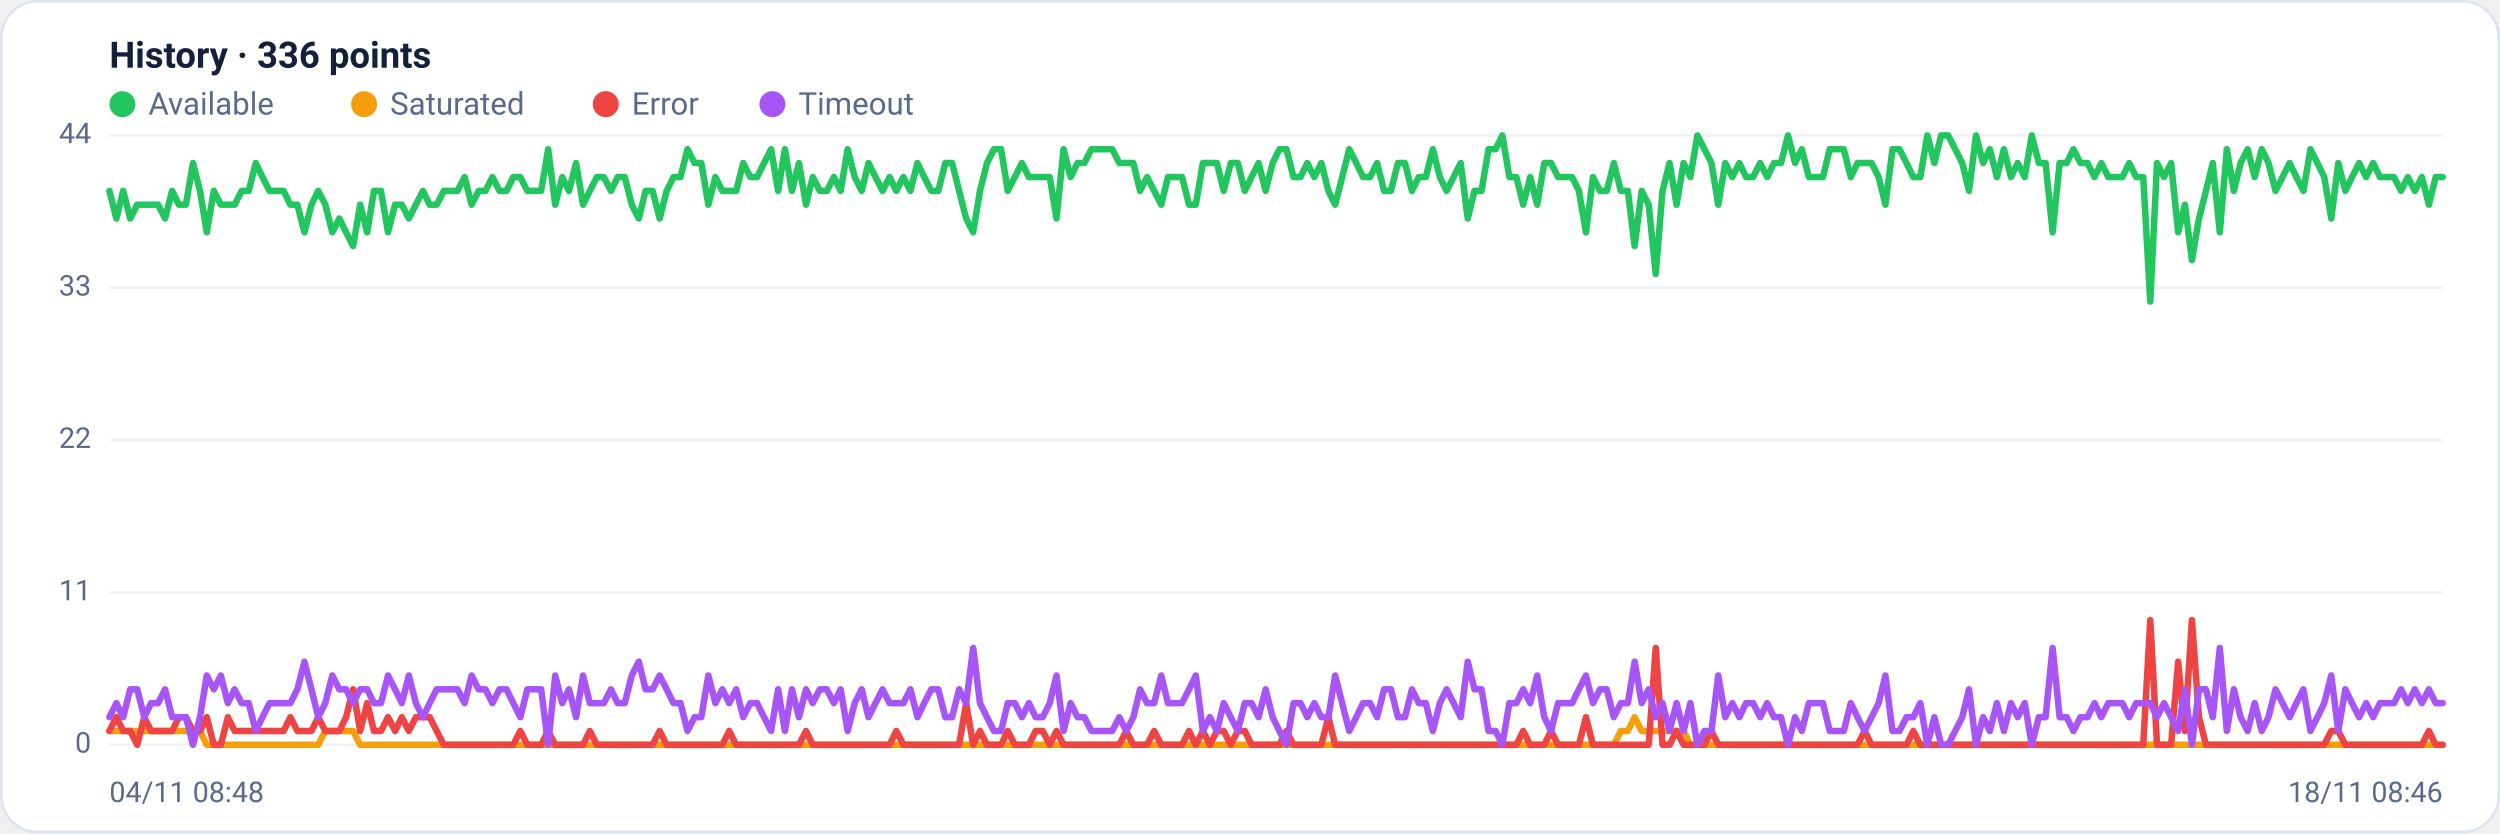
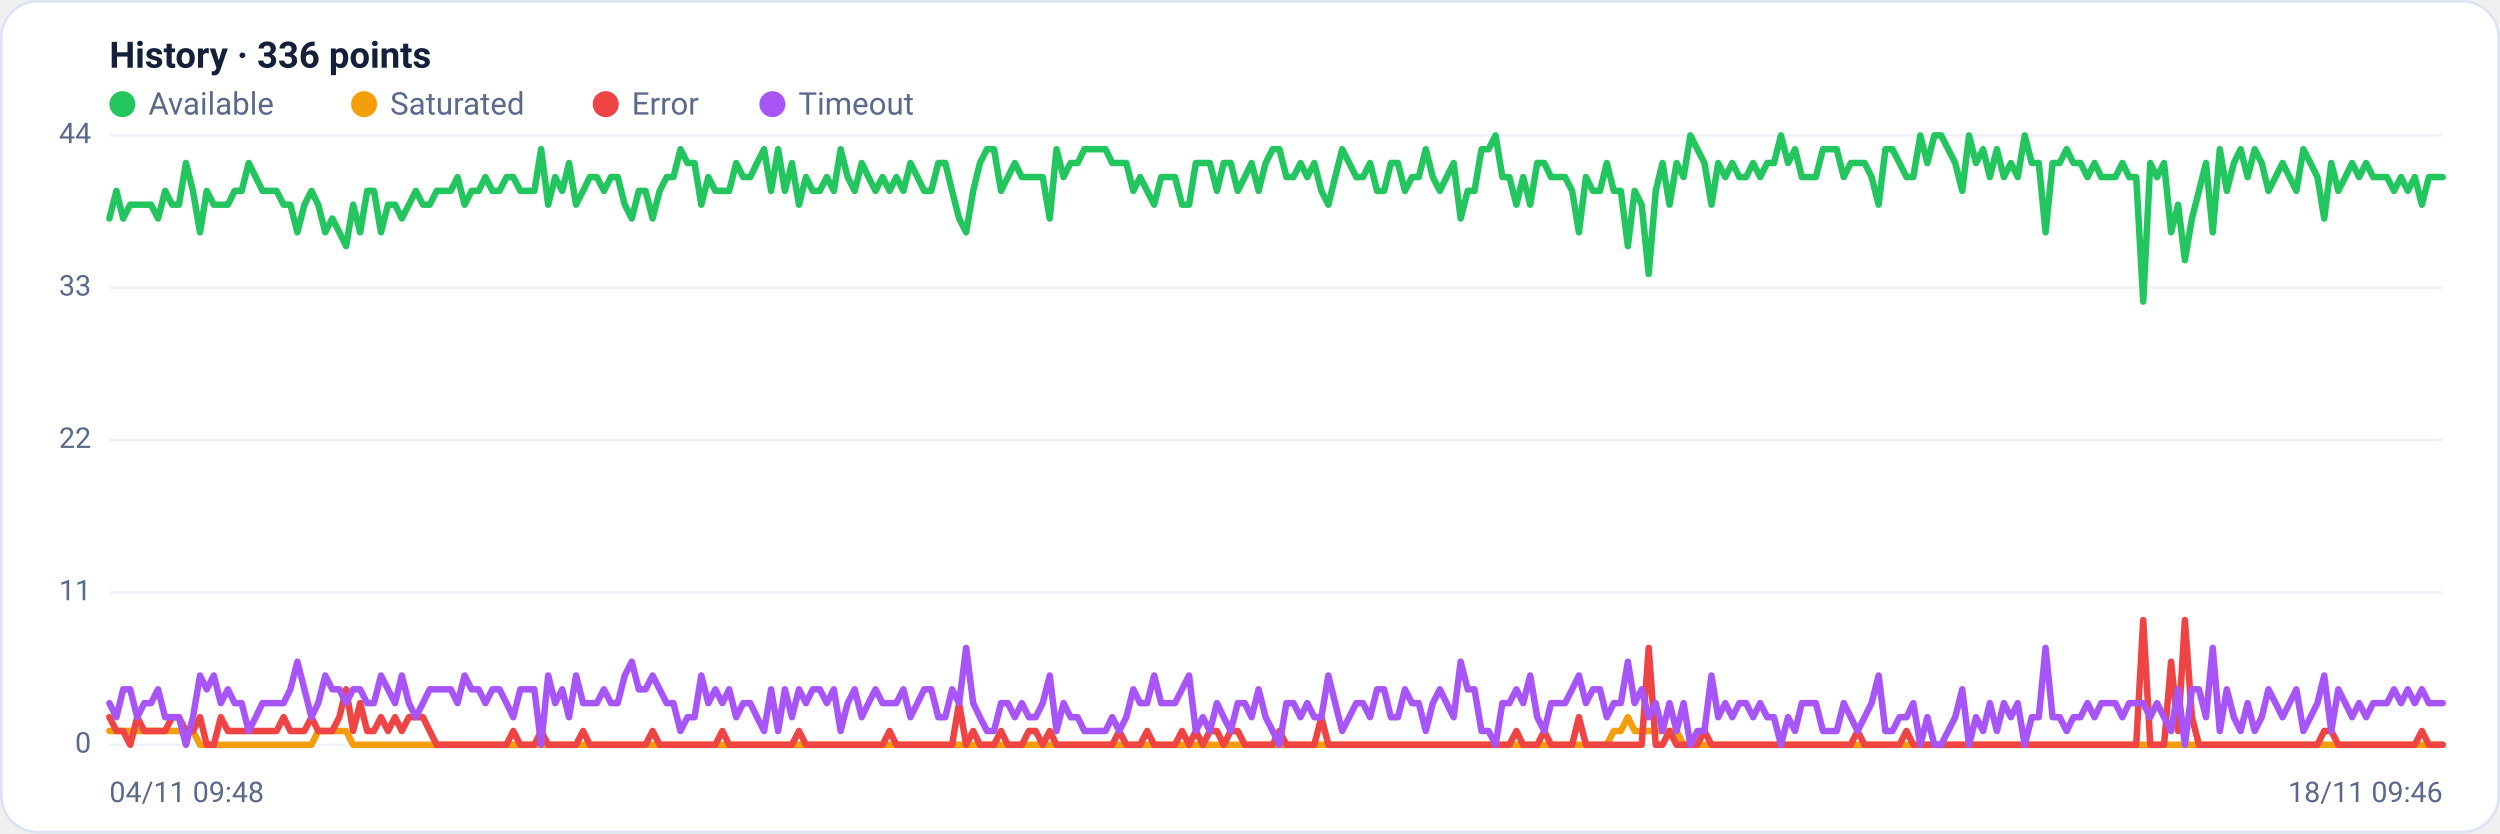
<svg xmlns="http://www.w3.org/2000/svg" viewBox="0 0 960 320" width="960" height="320" font-family="Segoe UI, system-ui, -apple-system, Roboto, Helvetica, Arial, sans-serif" role="img" aria-label="Availability history per region">
  <rect x="0.5" y="0.5" width="959" height="319" rx="14" fill="#ffffff" stroke="#dce3f1" />
  <text x="42" y="26" font-size="14" font-weight="600" fill="#14203a">History · 336 points</text>
  <circle cx="47" cy="40" r="5" fill="#22c55e" />
  <text x="57" y="44" font-size="12" fill="#5a688a">Available</text>
  <circle cx="139.8" cy="40" r="5" fill="#f59e0b" />
  <text x="149.8" y="44" font-size="12" fill="#5a688a">Saturated</text>
  <circle cx="232.6" cy="40" r="5" fill="#ef4444" />
  <text x="242.6" y="44" font-size="12" fill="#5a688a">Error</text>
  <circle cx="296.6" cy="40" r="5" fill="#a855f7" />
  <text x="306.6" y="44" font-size="12" fill="#5a688a">Timeout</text>
  <line x1="42" y1="286.0" x2="938" y2="286.0" stroke="#eef2f7" stroke-width="1" />
  <text x="35" y="289.0" text-anchor="end" font-size="11" fill="#5a688a">0</text>
  <line x1="42" y1="227.5" x2="938" y2="227.5" stroke="#eef2f7" stroke-width="1" />
  <text x="35" y="230.5" text-anchor="end" font-size="11" fill="#5a688a">11</text>
  <line x1="42" y1="169.0" x2="938" y2="169.0" stroke="#eef2f7" stroke-width="1" />
  <text x="35" y="172.0" text-anchor="end" font-size="11" fill="#5a688a">22</text>
  <line x1="42" y1="110.5" x2="938" y2="110.5" stroke="#eef2f7" stroke-width="1" />
  <text x="35" y="113.5" text-anchor="end" font-size="11" fill="#5a688a">33</text>
  <line x1="42" y1="52.0" x2="938" y2="52.0" stroke="#eef2f7" stroke-width="1" />
  <text x="35" y="55.0" text-anchor="end" font-size="11" fill="#5a688a">44</text>
-   <polyline fill="none" stroke="#22c55e" stroke-width="2.5" stroke-linejoin="round" stroke-linecap="round" points="42.0,73.3 44.7,83.9 47.3,73.3 50.0,83.9 52.7,78.6 55.4,78.6 58.0,78.6 60.7,78.6 63.4,83.9 66.1,73.3 68.7,78.6 71.4,78.6 74.1,62.6 76.8,73.3 79.4,89.2 82.1,73.3 84.8,78.6 87.5,78.6 90.1,78.6 92.8,73.3 95.5,73.3 98.2,62.6 100.8,68.0 103.5,73.3 106.2,73.3 108.9,73.3 111.5,78.6 114.2,78.6 116.9,89.2 119.6,78.6 122.2,73.3 124.9,78.6 127.6,89.2 130.3,83.9 132.9,89.2 135.6,94.5 138.3,78.6 141.0,89.2 143.6,73.3 146.3,73.3 149.0,89.2 151.7,78.6 154.3,78.6 157.0,83.9 159.7,78.6 162.4,73.3 165.0,78.6 167.7,78.6 170.4,73.3 173.1,73.3 175.7,73.3 178.4,68.0 181.1,78.6 183.8,73.3 186.4,73.3 189.1,68.0 191.8,73.3 194.5,73.3 197.1,68.0 199.8,68.0 202.5,73.3 205.2,73.3 207.8,73.3 210.5,57.3 213.2,78.6 215.9,68.0 218.5,73.3 221.2,62.6 223.9,78.6 226.5,73.3 229.2,68.0 231.9,68.0 234.6,73.3 237.2,68.0 239.9,68.0 242.6,78.6 245.3,83.9 247.9,73.3 250.6,73.3 253.3,83.9 256.0,73.3 258.6,68.0 261.3,68.0 264.0,57.3 266.7,62.6 269.3,62.6 272.0,78.6 274.7,68.0 277.4,73.3 280.0,73.3 282.7,73.3 285.4,62.6 288.1,68.0 290.7,68.0 293.4,62.6 296.1,57.3 298.8,73.3 301.4,57.3 304.1,73.3 306.8,62.6 309.5,78.6 312.1,68.0 314.8,73.3 317.5,73.3 320.2,68.0 322.8,73.3 325.5,57.3 328.2,68.0 330.9,73.3 333.5,62.6 336.2,68.0 338.9,73.3 341.6,68.0 344.2,73.3 346.9,68.0 349.6,73.3 352.3,62.6 354.9,68.0 357.6,73.3 360.3,73.3 363.0,62.6 365.6,62.6 368.3,73.3 371.0,83.9 373.7,89.2 376.3,73.3 379.0,62.6 381.7,57.3 384.4,57.3 387.0,73.3 389.7,68.0 392.4,62.6 395.1,68.0 397.7,68.0 400.4,68.0 403.1,68.0 405.7,83.9 408.4,57.3 411.1,68.0 413.8,62.6 416.4,62.6 419.1,57.3 421.8,57.3 424.5,57.3 427.1,57.3 429.8,62.6 432.5,62.6 435.2,62.6 437.8,73.3 440.5,68.0 443.2,73.3 445.9,78.6 448.5,68.0 451.2,68.0 453.9,68.0 456.6,78.6 459.2,78.6 461.9,62.6 464.6,62.6 467.3,62.6 469.9,73.3 472.6,62.6 475.3,62.6 478.0,73.3 480.6,68.0 483.3,62.6 486.0,73.3 488.7,62.6 491.3,57.3 494.0,57.3 496.7,68.0 499.4,68.0 502.0,62.6 504.7,68.0 507.4,62.6 510.1,73.3 512.7,78.6 515.4,68.0 518.1,57.3 520.8,62.6 523.4,68.0 526.1,68.0 528.8,62.6 531.5,73.3 534.1,73.3 536.8,62.6 539.5,62.6 542.2,73.3 544.8,68.0 547.5,68.0 550.2,57.3 552.9,68.0 555.5,73.3 558.2,68.0 560.9,62.6 563.6,83.9 566.2,73.3 568.9,73.3 571.6,57.3 574.3,57.3 576.9,52.0 579.6,68.0 582.3,68.0 584.9,78.6 587.6,68.0 590.3,78.6 593.0,62.6 595.6,62.6 598.3,68.0 601.0,68.0 603.7,68.0 606.3,73.3 609.0,89.2 611.7,68.0 614.4,73.3 617.0,73.3 619.7,62.6 622.4,73.3 625.1,73.3 627.7,94.5 630.4,73.3 633.1,78.6 635.8,105.2 638.4,73.3 641.1,62.6 643.8,78.6 646.5,62.6 649.1,68.0 651.8,52.0 654.5,57.3 657.2,62.6 659.8,78.6 662.5,62.6 665.2,68.0 667.9,62.6 670.5,68.0 673.2,68.0 675.9,62.6 678.6,68.0 681.2,62.6 683.9,62.6 686.6,52.0 689.3,62.6 691.9,57.3 694.6,68.0 697.3,68.0 700.0,68.0 702.6,57.3 705.3,57.3 708.0,57.3 710.7,68.0 713.3,62.6 716.0,62.6 718.7,62.6 721.4,68.0 724.0,78.6 726.7,57.3 729.4,57.3 732.1,62.6 734.7,68.0 737.4,68.0 740.1,52.0 742.8,62.6 745.4,52.0 748.1,52.0 750.8,57.3 753.5,62.6 756.1,73.3 758.8,52.0 761.5,62.6 764.1,57.3 766.8,68.0 769.5,57.3 772.2,68.0 774.8,62.6 777.5,68.0 780.2,52.0 782.9,62.6 785.5,62.6 788.2,89.2 790.9,62.6 793.6,62.6 796.2,57.3 798.9,62.6 801.6,62.6 804.3,68.0 806.9,62.6 809.6,68.0 812.3,68.0 815.0,68.0 817.6,62.6 820.3,68.0 823.0,68.0 825.7,115.8 828.3,62.6 831.0,68.0 833.7,62.6 836.4,89.2 839.0,78.6 841.7,99.9 844.4,83.9 847.1,73.3 849.7,62.6 852.4,89.2 855.1,57.3 857.8,73.3 860.4,62.6 863.1,57.3 865.8,68.0 868.5,57.3 871.1,62.6 873.8,73.3 876.5,68.0 879.2,62.6 881.8,68.0 884.5,73.3 887.2,57.3 889.9,62.6 892.5,68.0 895.2,83.9 897.9,62.6 900.6,73.3 903.2,68.0 905.9,62.6 908.6,68.0 911.3,62.6 913.9,68.0 916.6,68.0 919.3,68.0 922.0,73.3 924.6,68.0 927.3,73.3 930.0,68.0 932.7,78.6 935.3,68.0 938.0,68.0" />
-   <polyline fill="none" stroke="#f59e0b" stroke-width="2.5" stroke-linejoin="round" stroke-linecap="round" points="42.0,280.7 44.7,280.7 47.3,280.7 50.0,280.7 52.7,280.7 55.4,280.7 58.0,280.7 60.7,280.7 63.4,280.7 66.1,280.7 68.7,280.7 71.4,280.7 74.1,280.7 76.8,280.7 79.4,286.0 82.1,286.0 84.8,286.0 87.5,286.0 90.1,286.0 92.8,286.0 95.5,286.0 98.2,286.0 100.8,286.0 103.5,286.0 106.2,286.0 108.9,286.0 111.5,286.0 114.2,286.0 116.9,286.0 119.6,286.0 122.2,286.0 124.9,280.7 127.6,280.7 130.3,280.7 132.9,280.7 135.6,280.7 138.3,286.0 141.0,286.0 143.6,286.0 146.3,286.0 149.0,286.0 151.7,286.0 154.3,286.0 157.0,286.0 159.7,286.0 162.4,286.0 165.0,286.0 167.7,286.0 170.4,286.0 173.1,286.0 175.7,286.0 178.4,286.0 181.1,286.0 183.8,286.0 186.4,286.0 189.1,286.0 191.8,286.0 194.5,286.0 197.1,286.0 199.8,286.0 202.5,286.0 205.2,286.0 207.8,286.0 210.5,286.0 213.2,286.0 215.9,286.0 218.5,286.0 221.2,286.0 223.9,286.0 226.5,286.0 229.2,286.0 231.9,286.0 234.6,286.0 237.2,286.0 239.9,286.0 242.6,286.0 245.3,286.0 247.9,286.0 250.6,286.0 253.3,286.0 256.0,286.0 258.6,286.0 261.3,286.0 264.0,286.0 266.7,286.0 269.3,286.0 272.0,286.0 274.7,286.0 277.4,286.0 280.0,286.0 282.7,286.0 285.4,286.0 288.1,286.0 290.7,286.0 293.4,286.0 296.1,286.0 298.8,286.0 301.4,286.0 304.1,286.0 306.8,286.0 309.5,286.0 312.1,286.0 314.8,286.0 317.5,286.0 320.2,286.0 322.8,286.0 325.5,286.0 328.2,286.0 330.9,286.0 333.5,286.0 336.2,286.0 338.9,286.0 341.6,286.0 344.2,286.0 346.9,286.0 349.6,286.0 352.3,286.0 354.9,286.0 357.6,286.0 360.3,286.0 363.0,286.0 365.6,286.0 368.3,286.0 371.0,286.0 373.7,286.0 376.3,286.0 379.0,286.0 381.7,286.0 384.4,286.0 387.0,286.0 389.7,286.0 392.4,286.0 395.1,286.0 397.7,286.0 400.4,286.0 403.1,286.0 405.7,286.0 408.4,286.0 411.1,286.0 413.8,286.0 416.4,286.0 419.1,286.0 421.8,286.0 424.5,286.0 427.1,286.0 429.8,286.0 432.5,286.0 435.2,286.0 437.8,286.0 440.5,286.0 443.2,286.0 445.9,286.0 448.5,286.0 451.2,286.0 453.9,286.0 456.6,286.0 459.2,286.0 461.9,286.0 464.6,286.0 467.3,286.0 469.9,286.0 472.6,286.0 475.3,286.0 478.0,286.0 480.6,286.0 483.3,286.0 486.0,286.0 488.7,286.0 491.3,286.0 494.0,286.0 496.7,286.0 499.4,286.0 502.0,286.0 504.7,286.0 507.4,286.0 510.1,286.0 512.7,286.0 515.4,286.0 518.1,286.0 520.8,286.0 523.4,286.0 526.1,286.0 528.8,286.0 531.5,286.0 534.1,286.0 536.8,286.0 539.5,286.0 542.2,286.0 544.8,286.0 547.5,286.0 550.2,286.0 552.9,286.0 555.5,286.0 558.2,286.0 560.9,286.0 563.6,286.0 566.2,286.0 568.9,286.0 571.6,286.0 574.3,286.0 576.9,286.0 579.6,286.0 582.3,286.0 584.9,286.0 587.6,286.0 590.3,286.0 593.0,286.0 595.6,286.0 598.3,286.0 601.0,286.0 603.7,286.0 606.3,286.0 609.0,286.0 611.7,286.0 614.4,286.0 617.0,286.0 619.7,286.0 622.4,280.7 625.1,280.7 627.7,275.4 630.4,280.7 633.1,280.7 635.8,280.7 638.4,280.7 641.1,280.7 643.8,280.7 646.5,280.7 649.1,286.0 651.8,286.0 654.5,286.0 657.2,286.0 659.8,286.0 662.5,286.0 665.2,286.0 667.9,286.0 670.5,286.0 673.2,286.0 675.9,286.0 678.6,286.0 681.2,286.0 683.9,286.0 686.6,286.0 689.3,286.0 691.9,286.0 694.6,286.0 697.3,286.0 700.0,286.0 702.6,286.0 705.3,286.0 708.0,286.0 710.7,286.0 713.3,286.0 716.0,286.0 718.7,286.0 721.4,286.0 724.0,286.0 726.7,286.0 729.4,286.0 732.1,286.0 734.7,286.0 737.4,286.0 740.1,286.0 742.8,286.0 745.4,286.0 748.1,286.0 750.8,286.0 753.5,286.0 756.1,286.0 758.8,286.0 761.5,286.0 764.1,286.0 766.8,286.0 769.5,286.0 772.2,286.0 774.8,286.0 777.5,286.0 780.2,286.0 782.9,286.0 785.5,286.0 788.2,286.0 790.9,286.0 793.6,286.0 796.2,286.0 798.9,286.0 801.6,286.0 804.3,286.0 806.9,286.0 809.6,286.0 812.3,286.0 815.0,286.0 817.6,286.0 820.3,286.0 823.0,286.0 825.7,286.0 828.3,286.0 831.0,286.0 833.7,286.0 836.4,286.0 839.0,286.0 841.7,286.0 844.4,286.0 847.1,286.0 849.7,286.0 852.4,286.0 855.1,286.0 857.8,286.0 860.4,286.0 863.1,286.0 865.8,286.0 868.5,286.0 871.1,286.0 873.8,286.0 876.5,286.0 879.2,286.0 881.8,286.0 884.5,286.0 887.2,286.0 889.9,286.0 892.5,286.0 895.2,286.0 897.9,286.0 900.6,286.0 903.2,286.0 905.9,286.0 908.6,286.0 911.3,286.0 913.9,286.0 916.6,286.0 919.3,286.0 922.0,286.0 924.6,286.0 927.3,286.0 930.0,286.0 932.7,286.0 935.3,286.0 938.0,286.0" />
-   <polyline fill="none" stroke="#ef4444" stroke-width="2.5" stroke-linejoin="round" stroke-linecap="round" points="42.0,280.7 44.7,275.4 47.3,280.7 50.0,280.7 52.7,286.0 55.4,275.4 58.0,280.7 60.7,280.7 63.4,280.7 66.1,280.7 68.7,275.4 71.4,275.4 74.1,280.7 76.8,280.7 79.4,275.4 82.1,286.0 84.8,286.0 87.5,275.4 90.1,280.7 92.8,280.7 95.5,280.7 98.2,280.7 100.8,280.7 103.5,280.7 106.2,280.7 108.9,280.7 111.5,275.4 114.2,280.7 116.9,280.7 119.6,280.7 122.2,275.4 124.9,280.7 127.6,280.7 130.3,280.7 132.9,275.4 135.6,264.7 138.3,280.7 141.0,270.0 143.6,280.7 146.3,280.7 149.0,275.4 151.7,280.7 154.3,275.4 157.0,280.7 159.7,275.4 162.4,275.4 165.0,275.4 167.7,280.7 170.4,286.0 173.1,286.0 175.7,286.0 178.4,286.0 181.1,286.0 183.8,286.0 186.4,286.0 189.1,286.0 191.8,286.0 194.5,286.0 197.1,286.0 199.8,280.7 202.5,286.0 205.2,286.0 207.8,286.0 210.5,280.7 213.2,286.0 215.9,286.0 218.5,286.0 221.2,286.0 223.9,286.0 226.5,280.7 229.2,286.0 231.9,286.0 234.6,286.0 237.2,286.0 239.9,286.0 242.6,286.0 245.3,286.0 247.9,286.0 250.6,286.0 253.3,280.7 256.0,286.0 258.6,286.0 261.3,286.0 264.0,286.0 266.7,286.0 269.3,286.0 272.0,286.0 274.7,286.0 277.4,286.0 280.0,280.7 282.7,286.0 285.4,286.0 288.1,286.0 290.7,286.0 293.4,286.0 296.1,286.0 298.8,286.0 301.4,286.0 304.1,286.0 306.8,286.0 309.5,280.7 312.1,286.0 314.8,286.0 317.5,286.0 320.2,286.0 322.8,286.0 325.5,286.0 328.2,286.0 330.9,286.0 333.5,286.0 336.2,286.0 338.9,286.0 341.6,286.0 344.2,280.7 346.9,286.0 349.6,286.0 352.3,286.0 354.9,286.0 357.6,286.0 360.3,286.0 363.0,286.0 365.6,286.0 368.3,286.0 371.0,270.0 373.7,286.0 376.3,280.7 379.0,286.0 381.7,286.0 384.4,286.0 387.0,280.7 389.7,286.0 392.4,286.0 395.1,286.0 397.7,280.7 400.4,280.7 403.1,286.0 405.7,280.7 408.4,286.0 411.1,286.0 413.8,286.0 416.4,286.0 419.1,286.0 421.8,286.0 424.5,286.0 427.1,286.0 429.8,286.0 432.5,280.7 435.2,286.0 437.8,286.0 440.5,286.0 443.2,280.7 445.9,286.0 448.5,286.0 451.2,286.0 453.9,286.0 456.6,280.7 459.2,286.0 461.9,280.7 464.6,286.0 467.3,280.7 469.9,280.7 472.6,286.0 475.3,280.7 478.0,280.7 480.6,286.0 483.3,286.0 486.0,286.0 488.7,286.0 491.3,286.0 494.0,280.7 496.7,286.0 499.4,286.0 502.0,286.0 504.7,286.0 507.4,286.0 510.1,275.4 512.7,286.0 515.4,286.0 518.1,286.0 520.8,286.0 523.4,286.0 526.1,286.0 528.8,286.0 531.5,286.0 534.1,286.0 536.8,286.0 539.5,286.0 542.2,286.0 544.8,286.0 547.5,286.0 550.2,286.0 552.9,286.0 555.5,286.0 558.2,286.0 560.9,286.0 563.6,286.0 566.2,286.0 568.9,286.0 571.6,286.0 574.3,286.0 576.9,286.0 579.6,286.0 582.3,286.0 584.9,280.7 587.6,286.0 590.3,286.0 593.0,286.0 595.6,280.7 598.3,286.0 601.0,286.0 603.7,286.0 606.3,286.0 609.0,275.4 611.7,286.0 614.4,286.0 617.0,286.0 619.7,286.0 622.4,286.0 625.1,286.0 627.7,286.0 630.4,286.0 633.1,286.0 635.8,248.8 638.4,286.0 641.1,286.0 643.8,280.7 646.5,286.0 649.1,286.0 651.8,286.0 654.5,286.0 657.2,280.7 659.8,286.0 662.5,286.0 665.2,286.0 667.9,286.0 670.5,286.0 673.2,286.0 675.9,286.0 678.6,286.0 681.2,286.0 683.9,286.0 686.6,286.0 689.3,286.0 691.9,286.0 694.6,286.0 697.3,286.0 700.0,286.0 702.6,286.0 705.3,286.0 708.0,286.0 710.7,286.0 713.3,286.0 716.0,280.7 718.7,286.0 721.4,286.0 724.0,286.0 726.7,286.0 729.4,286.0 732.1,286.0 734.7,280.7 737.4,286.0 740.1,286.0 742.8,286.0 745.4,286.0 748.1,286.0 750.8,286.0 753.5,286.0 756.1,286.0 758.8,286.0 761.5,286.0 764.1,286.0 766.8,286.0 769.5,286.0 772.2,286.0 774.8,286.0 777.5,286.0 780.2,286.0 782.9,286.0 785.5,286.0 788.2,286.0 790.9,286.0 793.6,286.0 796.2,286.0 798.9,286.0 801.6,286.0 804.3,286.0 806.9,286.0 809.6,286.0 812.3,286.0 815.0,286.0 817.6,286.0 820.3,286.0 823.0,286.0 825.7,238.1 828.3,286.0 831.0,286.0 833.7,286.0 836.4,254.1 839.0,280.7 841.7,238.1 844.4,275.4 847.1,286.0 849.7,286.0 852.4,286.0 855.1,286.0 857.8,286.0 860.4,286.0 863.1,286.0 865.8,286.0 868.5,286.0 871.1,286.0 873.8,286.0 876.5,286.0 879.2,286.0 881.8,286.0 884.5,286.0 887.2,286.0 889.9,286.0 892.5,286.0 895.2,280.7 897.9,280.7 900.6,286.0 903.2,286.0 905.9,286.0 908.6,286.0 911.3,286.0 913.9,286.0 916.6,286.0 919.3,286.0 922.0,286.0 924.6,286.0 927.3,286.0 930.0,286.0 932.7,280.7 935.3,286.0 938.0,286.0" />
-   <polyline fill="none" stroke="#a855f7" stroke-width="2.5" stroke-linejoin="round" stroke-linecap="round" points="42.0,275.4 44.7,270.0 47.3,275.4 50.0,264.7 52.7,264.7 55.4,275.4 58.0,270.0 60.7,270.0 63.4,264.7 66.1,275.4 68.7,275.4 71.4,275.4 74.1,286.0 76.8,275.4 79.4,259.4 82.1,264.7 84.8,259.4 87.5,270.0 90.1,264.7 92.8,270.0 95.5,270.0 98.2,280.7 100.8,275.4 103.5,270.0 106.2,270.0 108.9,270.0 111.5,270.0 114.2,264.7 116.9,254.1 119.6,264.7 122.2,275.4 124.9,270.0 127.6,259.4 130.3,264.7 132.9,264.7 135.6,270.0 138.3,264.7 141.0,264.7 143.6,270.0 146.3,270.0 149.0,259.4 151.7,264.7 154.3,270.0 157.0,259.4 159.7,270.0 162.4,275.4 165.0,270.0 167.7,264.7 170.4,264.7 173.1,264.7 175.7,264.7 178.4,270.0 181.1,259.4 183.8,264.7 186.4,264.7 189.1,270.0 191.8,264.7 194.5,264.7 197.1,270.0 199.8,275.4 202.5,264.7 205.2,264.7 207.8,264.7 210.5,286.0 213.2,259.4 215.9,270.0 218.5,264.7 221.2,275.4 223.9,259.4 226.5,270.0 229.2,270.0 231.9,270.0 234.6,264.7 237.2,270.0 239.9,270.0 242.6,259.4 245.3,254.1 247.9,264.7 250.6,264.7 253.3,259.4 256.0,264.7 258.6,270.0 261.3,270.0 264.0,280.7 266.7,275.4 269.3,275.4 272.0,259.4 274.7,270.0 277.4,264.7 280.0,270.0 282.7,264.7 285.4,275.4 288.1,270.0 290.7,270.0 293.4,275.4 296.1,280.7 298.8,264.7 301.4,280.7 304.1,264.7 306.8,275.4 309.5,264.7 312.1,270.0 314.8,264.7 317.5,264.7 320.2,270.0 322.8,264.7 325.5,280.7 328.2,270.0 330.9,264.7 333.5,275.4 336.2,270.0 338.9,264.7 341.6,270.0 344.2,270.0 346.9,270.0 349.6,264.7 352.3,275.4 354.9,270.0 357.6,264.7 360.3,264.7 363.0,275.4 365.6,275.4 368.3,264.7 371.0,270.0 373.7,248.8 376.3,270.0 379.0,275.4 381.7,280.7 384.4,280.7 387.0,270.0 389.7,270.0 392.4,275.4 395.1,270.0 397.7,275.4 400.4,275.4 403.1,270.0 405.7,259.4 408.4,280.7 411.1,270.0 413.8,275.4 416.4,275.4 419.1,280.7 421.8,280.7 424.5,280.7 427.1,280.7 429.8,275.4 432.5,280.7 435.2,275.4 437.8,264.7 440.5,270.0 443.2,270.0 445.9,259.4 448.5,270.0 451.2,270.0 453.9,270.0 456.6,264.7 459.2,259.4 461.9,280.7 464.6,275.4 467.3,280.7 469.9,270.0 472.6,275.4 475.3,280.7 478.0,270.0 480.6,270.0 483.3,275.4 486.0,264.7 488.7,275.4 491.3,280.7 494.0,286.0 496.7,270.0 499.4,270.0 502.0,275.4 504.7,270.0 507.4,275.4 510.1,275.4 512.7,259.4 515.4,270.0 518.1,280.7 520.8,275.4 523.4,270.0 526.1,270.0 528.8,275.4 531.5,264.7 534.1,264.7 536.8,275.4 539.5,275.4 542.2,264.7 544.8,270.0 547.5,270.0 550.2,280.7 552.9,270.0 555.5,264.7 558.2,270.0 560.9,275.4 563.6,254.1 566.2,264.7 568.9,264.7 571.6,280.7 574.3,280.7 576.9,286.0 579.6,270.0 582.3,270.0 584.9,264.7 587.6,270.0 590.3,259.4 593.0,275.4 595.6,280.7 598.3,270.0 601.0,270.0 603.7,270.0 606.3,264.7 609.0,259.4 611.7,270.0 614.4,264.7 617.0,264.7 619.7,275.4 622.4,270.0 625.1,270.0 627.7,254.1 630.4,270.0 633.1,264.7 635.8,275.4 638.4,270.0 641.1,280.7 643.8,270.0 646.5,280.7 649.1,270.0 651.8,286.0 654.5,280.7 657.2,280.7 659.8,259.4 662.5,275.4 665.2,270.0 667.9,275.4 670.5,270.0 673.2,270.0 675.9,275.4 678.6,270.0 681.2,275.4 683.9,275.4 686.6,286.0 689.3,275.4 691.9,280.7 694.6,270.0 697.3,270.0 700.0,270.0 702.6,280.7 705.3,280.7 708.0,280.7 710.7,270.0 713.3,275.4 716.0,280.7 718.7,275.4 721.4,270.0 724.0,259.4 726.7,280.7 729.4,280.7 732.1,275.4 734.7,275.4 737.4,270.0 740.1,286.0 742.8,275.4 745.4,286.0 748.1,286.0 750.8,280.7 753.5,275.4 756.1,264.7 758.8,286.0 761.5,275.4 764.1,280.7 766.8,270.0 769.5,280.7 772.2,270.0 774.8,275.4 777.5,270.0 780.2,286.0 782.9,275.4 785.5,275.4 788.2,248.8 790.9,275.4 793.6,275.4 796.2,280.7 798.9,275.4 801.6,275.4 804.3,270.0 806.9,275.4 809.6,270.0 812.3,270.0 815.0,270.0 817.6,275.4 820.3,270.0 823.0,270.0 825.7,270.0 828.3,275.4 831.0,270.0 833.7,275.4 836.4,280.7 839.0,264.7 841.7,286.0 844.4,264.7 847.1,264.7 849.7,275.4 852.4,248.8 855.1,280.7 857.8,264.7 860.4,275.4 863.1,280.7 865.8,270.0 868.5,280.7 871.1,275.4 873.8,264.7 876.5,270.0 879.2,275.4 881.8,270.0 884.5,264.7 887.2,280.7 889.9,275.4 892.5,270.0 895.2,259.4 897.9,280.7 900.6,264.7 903.2,270.0 905.9,275.4 908.6,270.0 911.3,275.4 913.9,270.0 916.6,270.0 919.3,270.0 922.0,264.7 924.6,270.0 927.3,264.7 930.0,270.0 932.7,264.7 935.3,270.0 938.0,270.0" />
-   <text x="42" y="308" font-size="11" fill="#5a688a">04/11 08:48</text>
-   <text x="938" y="308" text-anchor="end" font-size="11" fill="#5a688a">18/11 08:46</text>
+   <polyline fill="none" stroke="#22c55e" stroke-width="2.5" stroke-linejoin="round" stroke-linecap="round" points="42.0,83.9 44.7,73.3 47.3,83.9 50.0,78.6 52.7,78.6 55.4,78.6 58.0,78.6 60.7,83.9 63.4,73.3 66.1,78.6 68.7,78.6 71.4,62.6 74.1,73.3 76.8,89.2 79.4,73.3 82.1,78.6 84.8,78.6 87.5,78.6 90.1,73.3 92.8,73.3 95.5,62.6 98.2,68.0 100.8,73.3 103.5,73.3 106.2,73.3 108.9,78.6 111.5,78.6 114.2,89.2 116.9,78.6 119.6,73.3 122.2,78.6 124.9,89.2 127.6,83.9 130.3,89.2 132.9,94.5 135.6,78.6 138.3,89.2 141.0,73.3 143.6,73.3 146.3,89.2 149.0,78.6 151.7,78.6 154.3,83.9 157.0,78.6 159.7,73.3 162.4,78.6 165.0,78.6 167.7,73.3 170.4,73.3 173.1,73.3 175.7,68.0 178.4,78.6 181.1,73.3 183.8,73.3 186.4,68.0 189.1,73.3 191.8,73.3 194.5,68.0 197.1,68.0 199.8,73.3 202.5,73.3 205.2,73.3 207.8,57.3 210.5,78.6 213.2,68.0 215.9,73.3 218.5,62.6 221.2,78.6 223.9,73.3 226.5,68.0 229.2,68.0 231.9,73.3 234.6,68.0 237.2,68.0 239.9,78.6 242.6,83.9 245.3,73.3 247.9,73.3 250.6,83.9 253.3,73.3 256.0,68.0 258.6,68.0 261.3,57.3 264.0,62.6 266.7,62.6 269.3,78.6 272.0,68.0 274.7,73.3 277.4,73.3 280.0,73.3 282.7,62.6 285.4,68.0 288.1,68.0 290.7,62.6 293.4,57.3 296.1,73.3 298.8,57.3 301.4,73.3 304.1,62.6 306.8,78.6 309.5,68.0 312.1,73.3 314.8,73.3 317.5,68.0 320.2,73.3 322.8,57.3 325.5,68.0 328.2,73.3 330.9,62.6 333.5,68.0 336.2,73.3 338.9,68.0 341.6,73.3 344.2,68.0 346.9,73.3 349.6,62.6 352.3,68.0 354.9,73.3 357.6,73.3 360.3,62.6 363.0,62.6 365.6,73.3 368.3,83.9 371.0,89.2 373.7,73.3 376.3,62.6 379.0,57.3 381.7,57.3 384.4,73.3 387.0,68.0 389.7,62.6 392.4,68.0 395.1,68.0 397.7,68.0 400.4,68.0 403.1,83.9 405.7,57.3 408.4,68.0 411.1,62.6 413.8,62.6 416.4,57.3 419.1,57.3 421.8,57.3 424.5,57.3 427.1,62.6 429.8,62.6 432.5,62.6 435.2,73.3 437.8,68.0 440.5,73.3 443.2,78.6 445.9,68.0 448.5,68.0 451.2,68.0 453.9,78.6 456.6,78.6 459.2,62.6 461.9,62.6 464.6,62.6 467.3,73.3 469.9,62.6 472.6,62.6 475.3,73.3 478.0,68.0 480.6,62.6 483.3,73.3 486.0,62.6 488.7,57.3 491.3,57.3 494.0,68.0 496.7,68.0 499.4,62.6 502.0,68.0 504.7,62.6 507.4,73.3 510.1,78.6 512.7,68.0 515.4,57.3 518.1,62.6 520.8,68.0 523.4,68.0 526.1,62.6 528.8,73.3 531.5,73.3 534.1,62.6 536.8,62.6 539.5,73.3 542.2,68.0 544.8,68.0 547.5,57.3 550.2,68.0 552.9,73.3 555.5,68.0 558.2,62.6 560.9,83.9 563.6,73.3 566.2,73.3 568.9,57.3 571.6,57.3 574.3,52.0 576.9,68.0 579.6,68.0 582.3,78.6 584.9,68.0 587.6,78.6 590.3,62.6 593.0,62.6 595.6,68.0 598.3,68.0 601.0,68.0 603.7,73.3 606.3,89.2 609.0,68.0 611.7,73.3 614.4,73.3 617.0,62.6 619.7,73.3 622.4,73.3 625.1,94.5 627.7,73.3 630.4,78.6 633.1,105.2 635.8,73.3 638.4,62.6 641.1,78.6 643.8,62.6 646.5,68.0 649.1,52.0 651.8,57.3 654.5,62.6 657.2,78.6 659.8,62.6 662.5,68.0 665.2,62.6 667.9,68.0 670.5,68.0 673.2,62.6 675.9,68.0 678.6,62.6 681.2,62.6 683.9,52.0 686.6,62.6 689.3,57.3 691.9,68.0 694.6,68.0 697.3,68.0 700.0,57.3 702.6,57.3 705.3,57.3 708.0,68.0 710.7,62.6 713.3,62.6 716.0,62.6 718.7,68.0 721.4,78.6 724.0,57.3 726.7,57.3 729.4,62.6 732.1,68.0 734.7,68.0 737.4,52.0 740.1,62.6 742.8,52.0 745.4,52.0 748.1,57.3 750.8,62.6 753.5,73.3 756.1,52.0 758.8,62.6 761.5,57.3 764.1,68.0 766.8,57.3 769.5,68.0 772.2,62.6 774.8,68.0 777.5,52.0 780.2,62.6 782.9,62.6 785.5,89.2 788.2,62.6 790.9,62.6 793.6,57.3 796.2,62.6 798.9,62.6 801.6,68.0 804.3,62.6 806.9,68.0 809.6,68.0 812.3,68.0 815.0,62.6 817.6,68.0 820.3,68.0 823.0,115.8 825.7,62.6 828.3,68.0 831.0,62.6 833.7,89.2 836.4,78.6 839.0,99.9 841.7,83.9 844.4,73.3 847.1,62.6 849.7,89.2 852.4,57.3 855.1,73.3 857.8,62.6 860.4,57.3 863.1,68.0 865.8,57.3 868.5,62.6 871.1,73.3 873.8,68.0 876.5,62.6 879.2,68.0 881.8,73.3 884.5,57.3 887.2,62.6 889.9,68.0 892.5,83.9 895.2,62.6 897.9,73.3 900.6,68.0 903.2,62.6 905.9,68.0 908.6,62.6 911.3,68.0 913.9,68.0 916.6,68.0 919.3,73.3 922.0,68.0 924.6,73.3 927.3,68.0 930.0,78.6 932.7,68.0 935.3,68.0 938.0,68.0" />
+   <polyline fill="none" stroke="#f59e0b" stroke-width="2.5" stroke-linejoin="round" stroke-linecap="round" points="42.0,280.7 44.7,280.7 47.3,280.7 50.0,280.7 52.7,280.7 55.4,280.7 58.0,280.7 60.7,280.7 63.4,280.7 66.1,280.7 68.7,280.7 71.4,280.7 74.1,280.7 76.8,286.0 79.4,286.0 82.1,286.0 84.8,286.0 87.5,286.0 90.1,286.0 92.8,286.0 95.5,286.0 98.2,286.0 100.8,286.0 103.5,286.0 106.2,286.0 108.9,286.0 111.5,286.0 114.2,286.0 116.9,286.0 119.6,286.0 122.2,280.7 124.9,280.7 127.6,280.7 130.3,280.7 132.9,280.7 135.6,286.0 138.3,286.0 141.0,286.0 143.6,286.0 146.3,286.0 149.0,286.0 151.7,286.0 154.3,286.0 157.0,286.0 159.7,286.0 162.4,286.0 165.0,286.0 167.7,286.0 170.4,286.0 173.1,286.0 175.7,286.0 178.4,286.0 181.1,286.0 183.8,286.0 186.4,286.0 189.1,286.0 191.8,286.0 194.5,286.0 197.1,286.0 199.8,286.0 202.5,286.0 205.2,286.0 207.8,286.0 210.5,286.0 213.2,286.0 215.9,286.0 218.5,286.0 221.2,286.0 223.9,286.0 226.5,286.0 229.2,286.0 231.9,286.0 234.6,286.0 237.2,286.0 239.9,286.0 242.6,286.0 245.3,286.0 247.9,286.0 250.6,286.0 253.3,286.0 256.0,286.0 258.6,286.0 261.3,286.0 264.0,286.0 266.7,286.0 269.3,286.0 272.0,286.0 274.7,286.0 277.4,286.0 280.0,286.0 282.7,286.0 285.4,286.0 288.1,286.0 290.7,286.0 293.4,286.0 296.1,286.0 298.8,286.0 301.4,286.0 304.1,286.0 306.8,286.0 309.5,286.0 312.1,286.0 314.8,286.0 317.5,286.0 320.2,286.0 322.8,286.0 325.5,286.0 328.2,286.0 330.9,286.0 333.5,286.0 336.2,286.0 338.9,286.0 341.6,286.0 344.2,286.0 346.9,286.0 349.6,286.0 352.3,286.0 354.9,286.0 357.6,286.0 360.3,286.0 363.0,286.0 365.6,286.0 368.3,286.0 371.0,286.0 373.7,286.0 376.3,286.0 379.0,286.0 381.7,286.0 384.4,286.0 387.0,286.0 389.7,286.0 392.4,286.0 395.1,286.0 397.7,286.0 400.4,286.0 403.1,286.0 405.7,286.0 408.4,286.0 411.1,286.0 413.8,286.0 416.4,286.0 419.1,286.0 421.8,286.0 424.5,286.0 427.1,286.0 429.8,286.0 432.5,286.0 435.2,286.0 437.8,286.0 440.5,286.0 443.2,286.0 445.9,286.0 448.5,286.0 451.2,286.0 453.9,286.0 456.6,286.0 459.2,286.0 461.9,286.0 464.6,286.0 467.3,286.0 469.9,286.0 472.6,286.0 475.3,286.0 478.0,286.0 480.6,286.0 483.3,286.0 486.0,286.0 488.7,286.0 491.3,286.0 494.0,286.0 496.7,286.0 499.4,286.0 502.0,286.0 504.7,286.0 507.4,286.0 510.1,286.0 512.7,286.0 515.4,286.0 518.1,286.0 520.8,286.0 523.4,286.0 526.1,286.0 528.8,286.0 531.5,286.0 534.1,286.0 536.8,286.0 539.5,286.0 542.2,286.0 544.8,286.0 547.5,286.0 550.2,286.0 552.9,286.0 555.5,286.0 558.2,286.0 560.9,286.0 563.6,286.0 566.2,286.0 568.9,286.0 571.6,286.0 574.3,286.0 576.9,286.0 579.6,286.0 582.3,286.0 584.9,286.0 587.6,286.0 590.3,286.0 593.0,286.0 595.6,286.0 598.3,286.0 601.0,286.0 603.7,286.0 606.3,286.0 609.0,286.0 611.7,286.0 614.4,286.0 617.0,286.0 619.7,280.7 622.4,280.7 625.1,275.4 627.7,280.7 630.4,280.7 633.1,280.7 635.8,280.7 638.4,280.7 641.1,280.7 643.8,280.7 646.5,286.0 649.1,286.0 651.8,286.0 654.5,286.0 657.2,286.0 659.8,286.0 662.5,286.0 665.2,286.0 667.9,286.0 670.5,286.0 673.2,286.0 675.9,286.0 678.6,286.0 681.2,286.0 683.9,286.0 686.6,286.0 689.3,286.0 691.9,286.0 694.6,286.0 697.3,286.0 700.0,286.0 702.6,286.0 705.3,286.0 708.0,286.0 710.7,286.0 713.3,286.0 716.0,286.0 718.7,286.0 721.4,286.0 724.0,286.0 726.7,286.0 729.4,286.0 732.1,286.0 734.7,286.0 737.4,286.0 740.1,286.0 742.8,286.0 745.4,286.0 748.1,286.0 750.8,286.0 753.5,286.0 756.1,286.0 758.8,286.0 761.5,286.0 764.1,286.0 766.8,286.0 769.5,286.0 772.2,286.0 774.8,286.0 777.5,286.0 780.2,286.0 782.9,286.0 785.5,286.0 788.2,286.0 790.9,286.0 793.6,286.0 796.2,286.0 798.9,286.0 801.6,286.0 804.3,286.0 806.9,286.0 809.6,286.0 812.3,286.0 815.0,286.0 817.6,286.0 820.3,286.0 823.0,286.0 825.7,286.0 828.3,286.0 831.0,286.0 833.7,286.0 836.4,286.0 839.0,286.0 841.7,286.0 844.4,286.0 847.1,286.0 849.7,286.0 852.4,286.0 855.1,286.0 857.8,286.0 860.4,286.0 863.1,286.0 865.8,286.0 868.5,286.0 871.1,286.0 873.8,286.0 876.5,286.0 879.2,286.0 881.8,286.0 884.5,286.0 887.2,286.0 889.9,286.0 892.5,286.0 895.2,286.0 897.9,286.0 900.6,286.0 903.2,286.0 905.9,286.0 908.6,286.0 911.3,286.0 913.9,286.0 916.6,286.0 919.3,286.0 922.0,286.0 924.6,286.0 927.3,286.0 930.0,286.0 932.7,286.0 935.3,286.0 938.0,286.0" />
+   <polyline fill="none" stroke="#ef4444" stroke-width="2.5" stroke-linejoin="round" stroke-linecap="round" points="42.0,275.4 44.7,280.7 47.3,280.7 50.0,286.0 52.7,275.4 55.4,280.7 58.0,280.7 60.7,280.7 63.4,280.7 66.1,275.4 68.7,275.4 71.4,280.7 74.1,280.7 76.8,275.4 79.4,286.0 82.1,286.0 84.8,275.4 87.5,280.7 90.1,280.7 92.8,280.7 95.5,280.7 98.2,280.7 100.8,280.7 103.5,280.7 106.2,280.7 108.9,275.4 111.5,280.7 114.2,280.7 116.9,280.7 119.6,275.4 122.2,280.7 124.9,280.7 127.6,280.7 130.3,275.4 132.9,264.7 135.6,280.7 138.3,270.0 141.0,280.7 143.6,280.7 146.3,275.4 149.0,280.7 151.7,275.4 154.3,280.7 157.0,275.4 159.7,275.4 162.4,275.4 165.0,280.7 167.7,286.0 170.4,286.0 173.1,286.0 175.7,286.0 178.4,286.0 181.1,286.0 183.8,286.0 186.4,286.0 189.1,286.0 191.8,286.0 194.5,286.0 197.1,280.7 199.8,286.0 202.5,286.0 205.2,286.0 207.8,280.7 210.5,286.0 213.2,286.0 215.9,286.0 218.5,286.0 221.2,286.0 223.9,280.7 226.5,286.0 229.2,286.0 231.9,286.0 234.6,286.0 237.2,286.0 239.9,286.0 242.6,286.0 245.3,286.0 247.9,286.0 250.6,280.7 253.3,286.0 256.0,286.0 258.6,286.0 261.3,286.0 264.0,286.0 266.7,286.0 269.3,286.0 272.0,286.0 274.7,286.0 277.4,280.7 280.0,286.0 282.7,286.0 285.4,286.0 288.1,286.0 290.7,286.0 293.4,286.0 296.1,286.0 298.8,286.0 301.4,286.0 304.1,286.0 306.8,280.7 309.5,286.0 312.1,286.0 314.8,286.0 317.5,286.0 320.2,286.0 322.8,286.0 325.5,286.0 328.2,286.0 330.9,286.0 333.5,286.0 336.2,286.0 338.9,286.0 341.6,280.7 344.2,286.0 346.9,286.0 349.6,286.0 352.3,286.0 354.9,286.0 357.6,286.0 360.3,286.0 363.0,286.0 365.6,286.0 368.3,270.0 371.0,286.0 373.7,280.7 376.3,286.0 379.0,286.0 381.7,286.0 384.4,280.7 387.0,286.0 389.7,286.0 392.4,286.0 395.1,280.7 397.7,280.7 400.4,286.0 403.1,280.7 405.7,286.0 408.4,286.0 411.1,286.0 413.8,286.0 416.4,286.0 419.1,286.0 421.8,286.0 424.5,286.0 427.1,286.0 429.8,280.7 432.5,286.0 435.2,286.0 437.8,286.0 440.5,280.7 443.2,286.0 445.9,286.0 448.5,286.0 451.2,286.0 453.9,280.7 456.6,286.0 459.2,280.7 461.9,286.0 464.6,280.7 467.3,280.7 469.9,286.0 472.6,280.7 475.3,280.7 478.0,286.0 480.6,286.0 483.3,286.0 486.0,286.0 488.7,286.0 491.3,280.7 494.0,286.0 496.7,286.0 499.4,286.0 502.0,286.0 504.7,286.0 507.4,275.4 510.1,286.0 512.7,286.0 515.4,286.0 518.1,286.0 520.8,286.0 523.4,286.0 526.1,286.0 528.8,286.0 531.5,286.0 534.1,286.0 536.8,286.0 539.5,286.0 542.2,286.0 544.8,286.0 547.5,286.0 550.2,286.0 552.9,286.0 555.5,286.0 558.2,286.0 560.9,286.0 563.6,286.0 566.2,286.0 568.9,286.0 571.6,286.0 574.3,286.0 576.9,286.0 579.6,286.0 582.3,280.7 584.9,286.0 587.6,286.0 590.3,286.0 593.0,280.7 595.6,286.0 598.3,286.0 601.0,286.0 603.7,286.0 606.3,275.4 609.0,286.0 611.7,286.0 614.4,286.0 617.0,286.0 619.7,286.0 622.4,286.0 625.1,286.0 627.7,286.0 630.4,286.0 633.1,248.8 635.8,286.0 638.4,286.0 641.1,280.7 643.8,286.0 646.5,286.0 649.1,286.0 651.8,286.0 654.5,280.7 657.2,286.0 659.8,286.0 662.5,286.0 665.2,286.0 667.9,286.0 670.5,286.0 673.2,286.0 675.9,286.0 678.6,286.0 681.2,286.0 683.9,286.0 686.6,286.0 689.3,286.0 691.9,286.0 694.6,286.0 697.3,286.0 700.0,286.0 702.6,286.0 705.3,286.0 708.0,286.0 710.7,286.0 713.3,280.7 716.0,286.0 718.7,286.0 721.4,286.0 724.0,286.0 726.7,286.0 729.4,286.0 732.1,280.7 734.7,286.0 737.4,286.0 740.1,286.0 742.8,286.0 745.4,286.0 748.1,286.0 750.8,286.0 753.5,286.0 756.1,286.0 758.8,286.0 761.5,286.0 764.1,286.0 766.8,286.0 769.5,286.0 772.2,286.0 774.8,286.0 777.5,286.0 780.2,286.0 782.9,286.0 785.5,286.0 788.2,286.0 790.9,286.0 793.6,286.0 796.2,286.0 798.9,286.0 801.6,286.0 804.3,286.0 806.9,286.0 809.6,286.0 812.3,286.0 815.0,286.0 817.6,286.0 820.3,286.0 823.0,238.1 825.7,286.0 828.3,286.0 831.0,286.0 833.7,254.1 836.4,280.7 839.0,238.1 841.7,275.4 844.4,286.0 847.1,286.0 849.7,286.0 852.4,286.0 855.1,286.0 857.8,286.0 860.4,286.0 863.1,286.0 865.8,286.0 868.5,286.0 871.1,286.0 873.8,286.0 876.5,286.0 879.2,286.0 881.8,286.0 884.5,286.0 887.2,286.0 889.9,286.0 892.5,280.7 895.2,280.7 897.9,286.0 900.6,286.0 903.2,286.0 905.9,286.0 908.6,286.0 911.3,286.0 913.9,286.0 916.6,286.0 919.3,286.0 922.0,286.0 924.6,286.0 927.3,286.0 930.0,280.7 932.7,286.0 935.3,286.0 938.0,286.0" />
+   <polyline fill="none" stroke="#a855f7" stroke-width="2.5" stroke-linejoin="round" stroke-linecap="round" points="42.0,270.0 44.7,275.4 47.3,264.7 50.0,264.7 52.7,275.4 55.4,270.0 58.0,270.0 60.7,264.7 63.4,275.4 66.1,275.4 68.7,275.4 71.4,286.0 74.1,275.4 76.8,259.4 79.4,264.7 82.1,259.4 84.8,270.0 87.5,264.7 90.1,270.0 92.8,270.0 95.5,280.7 98.2,275.4 100.8,270.0 103.5,270.0 106.2,270.0 108.9,270.0 111.5,264.7 114.2,254.1 116.9,264.7 119.6,275.4 122.2,270.0 124.9,259.4 127.6,264.7 130.3,264.7 132.9,270.0 135.6,264.7 138.3,264.7 141.0,270.0 143.6,270.0 146.3,259.4 149.0,264.7 151.7,270.0 154.3,259.4 157.0,270.0 159.7,275.4 162.4,270.0 165.0,264.7 167.7,264.7 170.4,264.7 173.1,264.7 175.7,270.0 178.4,259.4 181.1,264.7 183.8,264.7 186.4,270.0 189.1,264.7 191.8,264.7 194.5,270.0 197.1,275.4 199.8,264.7 202.5,264.7 205.2,264.7 207.8,286.0 210.5,259.4 213.2,270.0 215.9,264.7 218.5,275.4 221.2,259.4 223.9,270.0 226.5,270.0 229.2,270.0 231.9,264.7 234.6,270.0 237.2,270.0 239.9,259.4 242.6,254.1 245.3,264.7 247.9,264.7 250.6,259.4 253.3,264.7 256.0,270.0 258.6,270.0 261.3,280.7 264.0,275.4 266.7,275.4 269.3,259.4 272.0,270.0 274.7,264.7 277.4,270.0 280.0,264.7 282.7,275.4 285.4,270.0 288.1,270.0 290.7,275.4 293.4,280.7 296.1,264.7 298.8,280.7 301.4,264.7 304.1,275.4 306.8,264.7 309.5,270.0 312.1,264.7 314.8,264.7 317.5,270.0 320.2,264.7 322.8,280.7 325.5,270.0 328.2,264.7 330.9,275.4 333.5,270.0 336.2,264.7 338.9,270.0 341.6,270.0 344.2,270.0 346.9,264.7 349.6,275.4 352.3,270.0 354.9,264.7 357.6,264.7 360.3,275.4 363.0,275.4 365.6,264.7 368.3,270.0 371.0,248.8 373.7,270.0 376.3,275.4 379.0,280.7 381.7,280.7 384.4,270.0 387.0,270.0 389.7,275.4 392.4,270.0 395.1,275.4 397.7,275.4 400.4,270.0 403.1,259.4 405.7,280.7 408.4,270.0 411.1,275.4 413.8,275.4 416.4,280.7 419.1,280.7 421.8,280.7 424.5,280.7 427.1,275.4 429.8,280.7 432.5,275.4 435.2,264.7 437.8,270.0 440.5,270.0 443.2,259.4 445.9,270.0 448.5,270.0 451.2,270.0 453.9,264.7 456.6,259.4 459.2,280.7 461.9,275.4 464.6,280.7 467.3,270.0 469.9,275.4 472.6,280.7 475.3,270.0 478.0,270.0 480.6,275.4 483.3,264.7 486.0,275.4 488.7,280.7 491.3,286.0 494.0,270.0 496.7,270.0 499.4,275.4 502.0,270.0 504.7,275.4 507.4,275.4 510.1,259.4 512.7,270.0 515.4,280.7 518.1,275.4 520.8,270.0 523.4,270.0 526.1,275.4 528.8,264.7 531.5,264.7 534.1,275.4 536.8,275.4 539.5,264.7 542.2,270.0 544.8,270.0 547.5,280.7 550.2,270.0 552.9,264.7 555.5,270.0 558.2,275.4 560.9,254.1 563.6,264.7 566.2,264.7 568.9,280.7 571.6,280.7 574.3,286.0 576.9,270.0 579.6,270.0 582.3,264.7 584.9,270.0 587.6,259.4 590.3,275.4 593.0,280.7 595.6,270.0 598.3,270.0 601.0,270.0 603.7,264.7 606.3,259.4 609.0,270.0 611.7,264.7 614.4,264.7 617.0,275.4 619.7,270.0 622.4,270.0 625.1,254.1 627.7,270.0 630.4,264.7 633.1,275.4 635.8,270.0 638.4,280.7 641.1,270.0 643.8,280.7 646.5,270.0 649.1,286.0 651.8,280.7 654.5,280.7 657.2,259.4 659.8,275.4 662.5,270.0 665.2,275.4 667.9,270.0 670.5,270.0 673.2,275.4 675.9,270.0 678.6,275.4 681.2,275.4 683.9,286.0 686.6,275.4 689.3,280.7 691.9,270.0 694.6,270.0 697.3,270.0 700.0,280.7 702.6,280.7 705.3,280.7 708.0,270.0 710.7,275.4 713.3,280.7 716.0,275.4 718.7,270.0 721.4,259.4 724.0,280.7 726.7,280.7 729.4,275.4 732.1,275.4 734.7,270.0 737.4,286.0 740.1,275.4 742.8,286.0 745.4,286.0 748.1,280.7 750.8,275.4 753.5,264.7 756.1,286.0 758.8,275.4 761.5,280.7 764.1,270.0 766.8,280.7 769.5,270.0 772.2,275.4 774.8,270.0 777.5,286.0 780.2,275.4 782.9,275.4 785.5,248.8 788.2,275.4 790.9,275.4 793.6,280.7 796.2,275.4 798.9,275.4 801.6,270.0 804.3,275.4 806.9,270.0 809.6,270.0 812.3,270.0 815.0,275.4 817.6,270.0 820.3,270.0 823.0,270.0 825.7,275.4 828.3,270.0 831.0,275.4 833.7,280.7 836.4,264.7 839.0,286.0 841.7,264.7 844.4,264.7 847.1,275.4 849.7,248.8 852.4,280.7 855.1,264.7 857.8,275.4 860.4,280.7 863.1,270.0 865.8,280.7 868.5,275.4 871.1,264.7 873.8,270.0 876.5,275.4 879.2,270.0 881.8,264.7 884.5,280.7 887.2,275.4 889.9,270.0 892.5,259.4 895.2,280.7 897.9,264.7 900.6,270.0 903.2,275.4 905.9,270.0 908.6,275.4 911.3,270.0 913.9,270.0 916.6,270.0 919.3,264.7 922.0,270.0 924.6,264.7 927.3,270.0 930.0,264.7 932.7,270.0 935.3,270.0 938.0,270.0" />
+   <text x="42" y="308" font-size="11" fill="#5a688a">04/11 09:48</text>
+   <text x="938" y="308" text-anchor="end" font-size="11" fill="#5a688a">18/11 09:46</text>
</svg>
